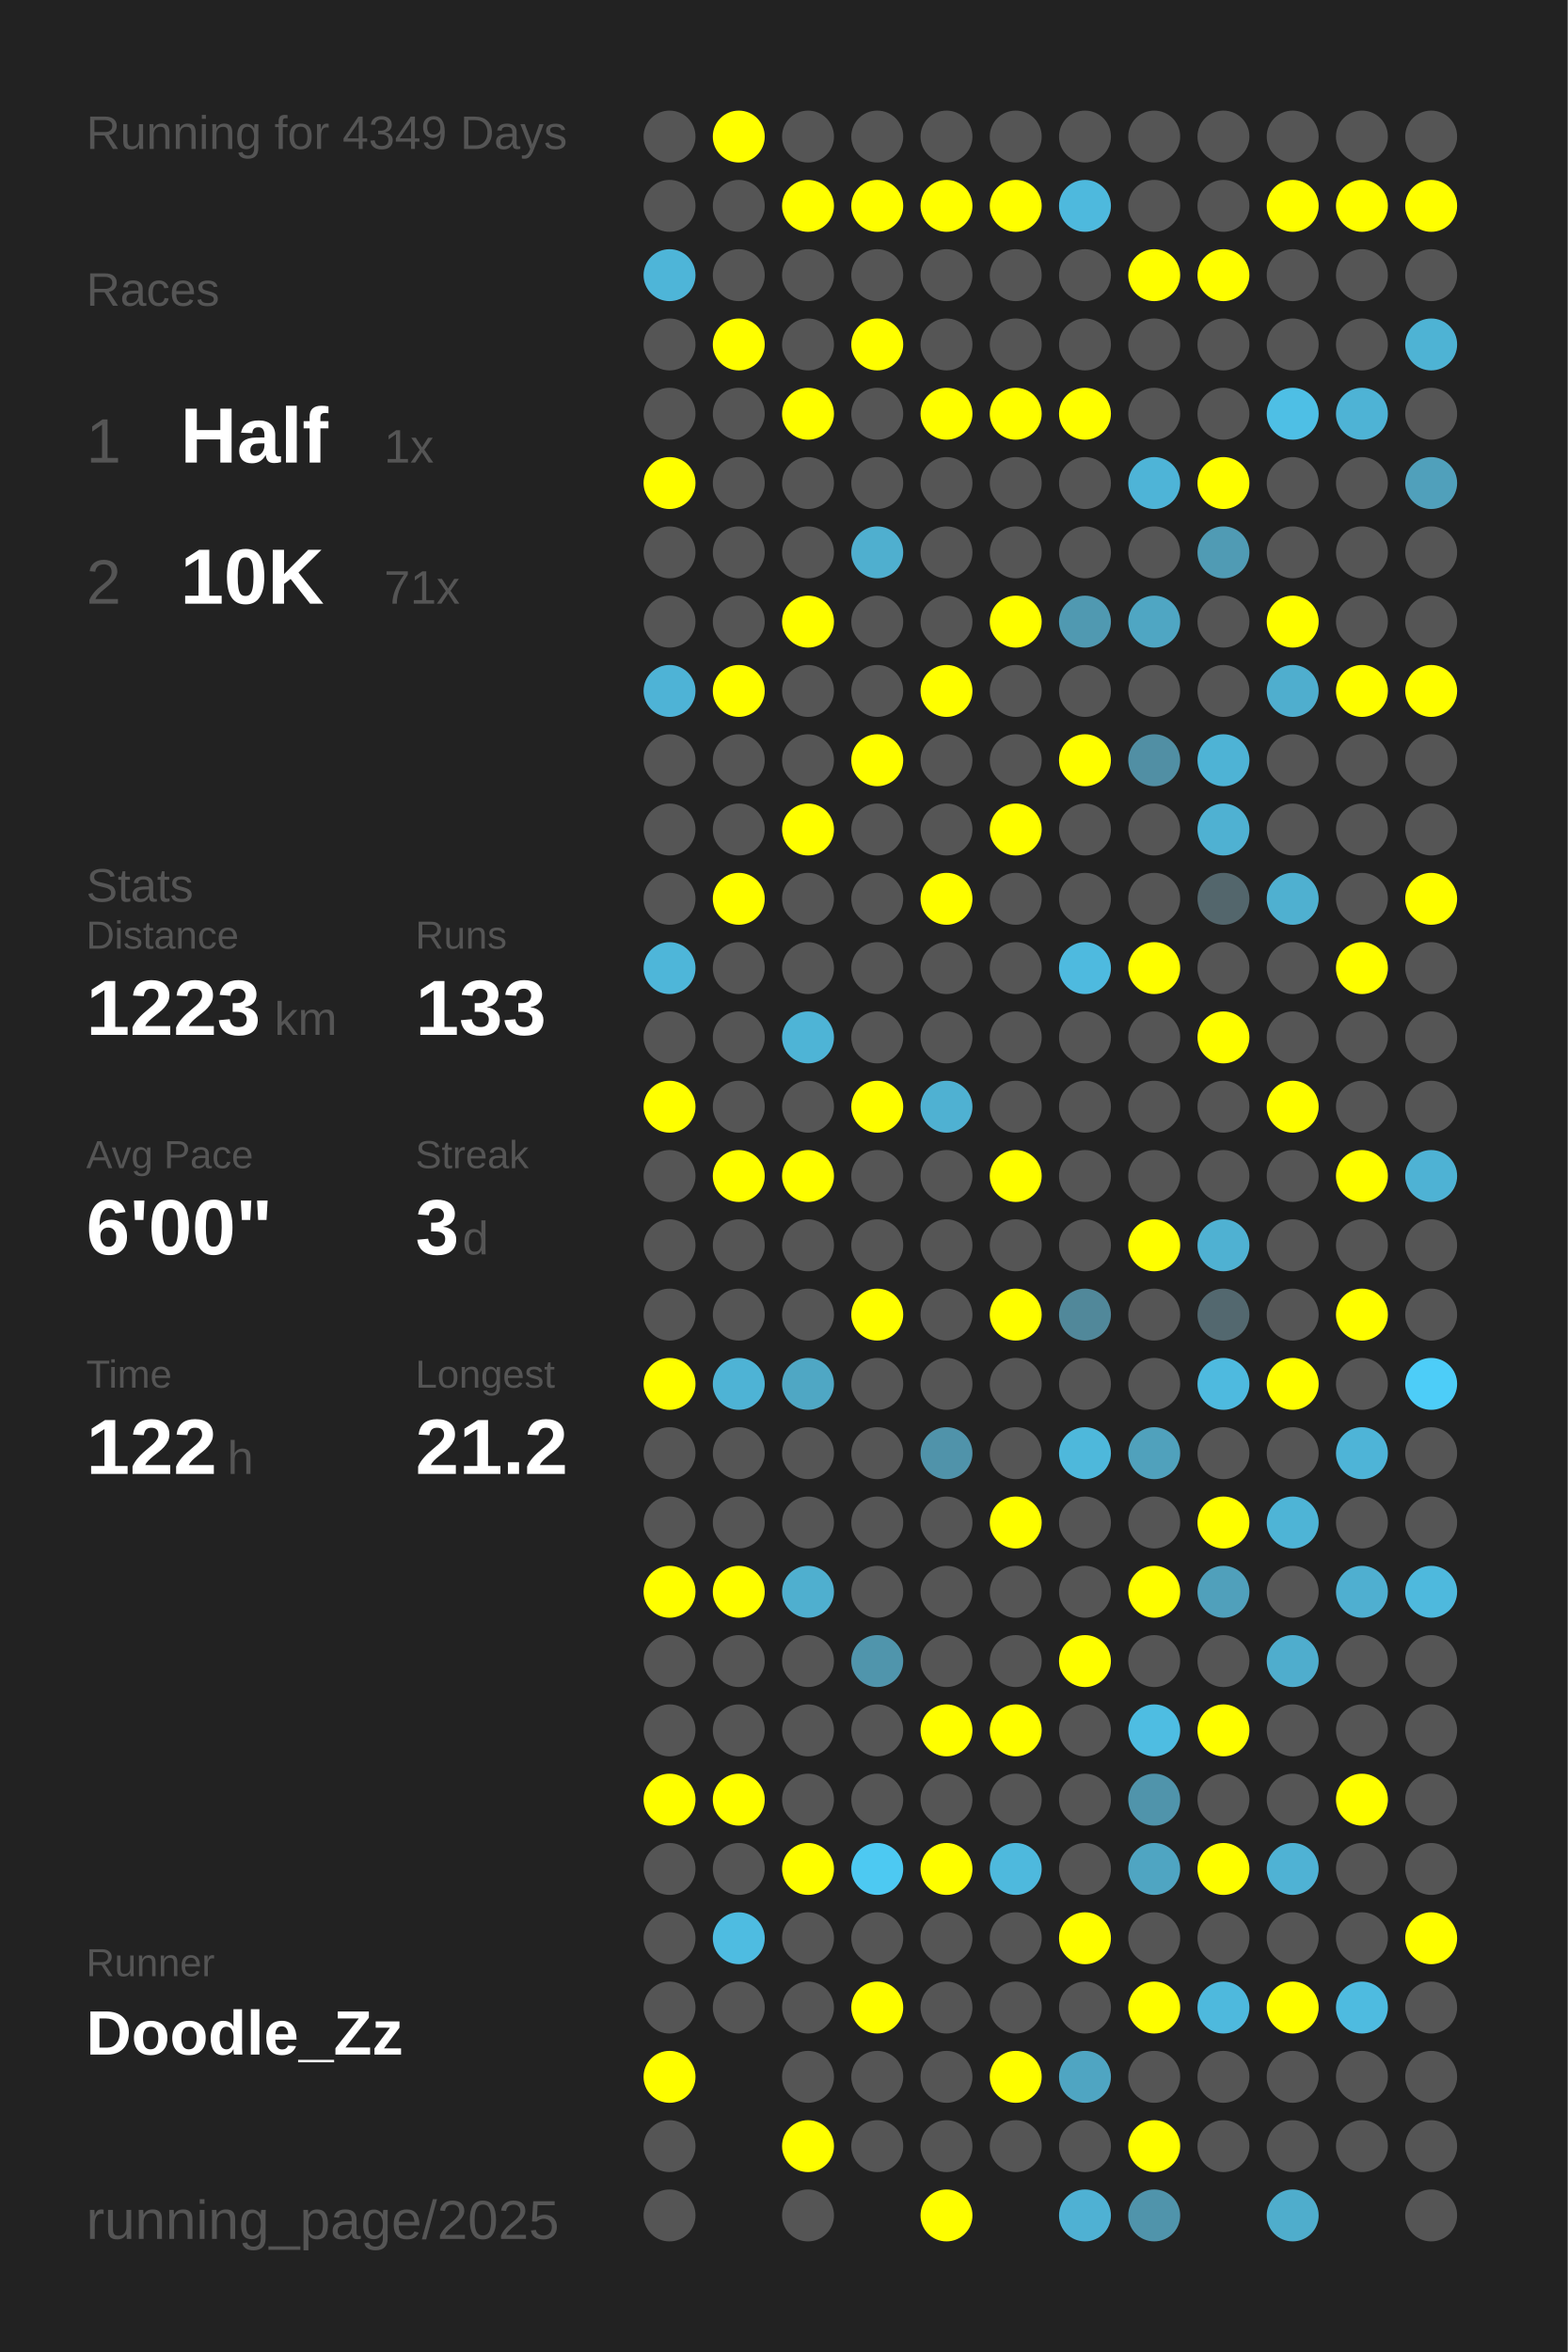
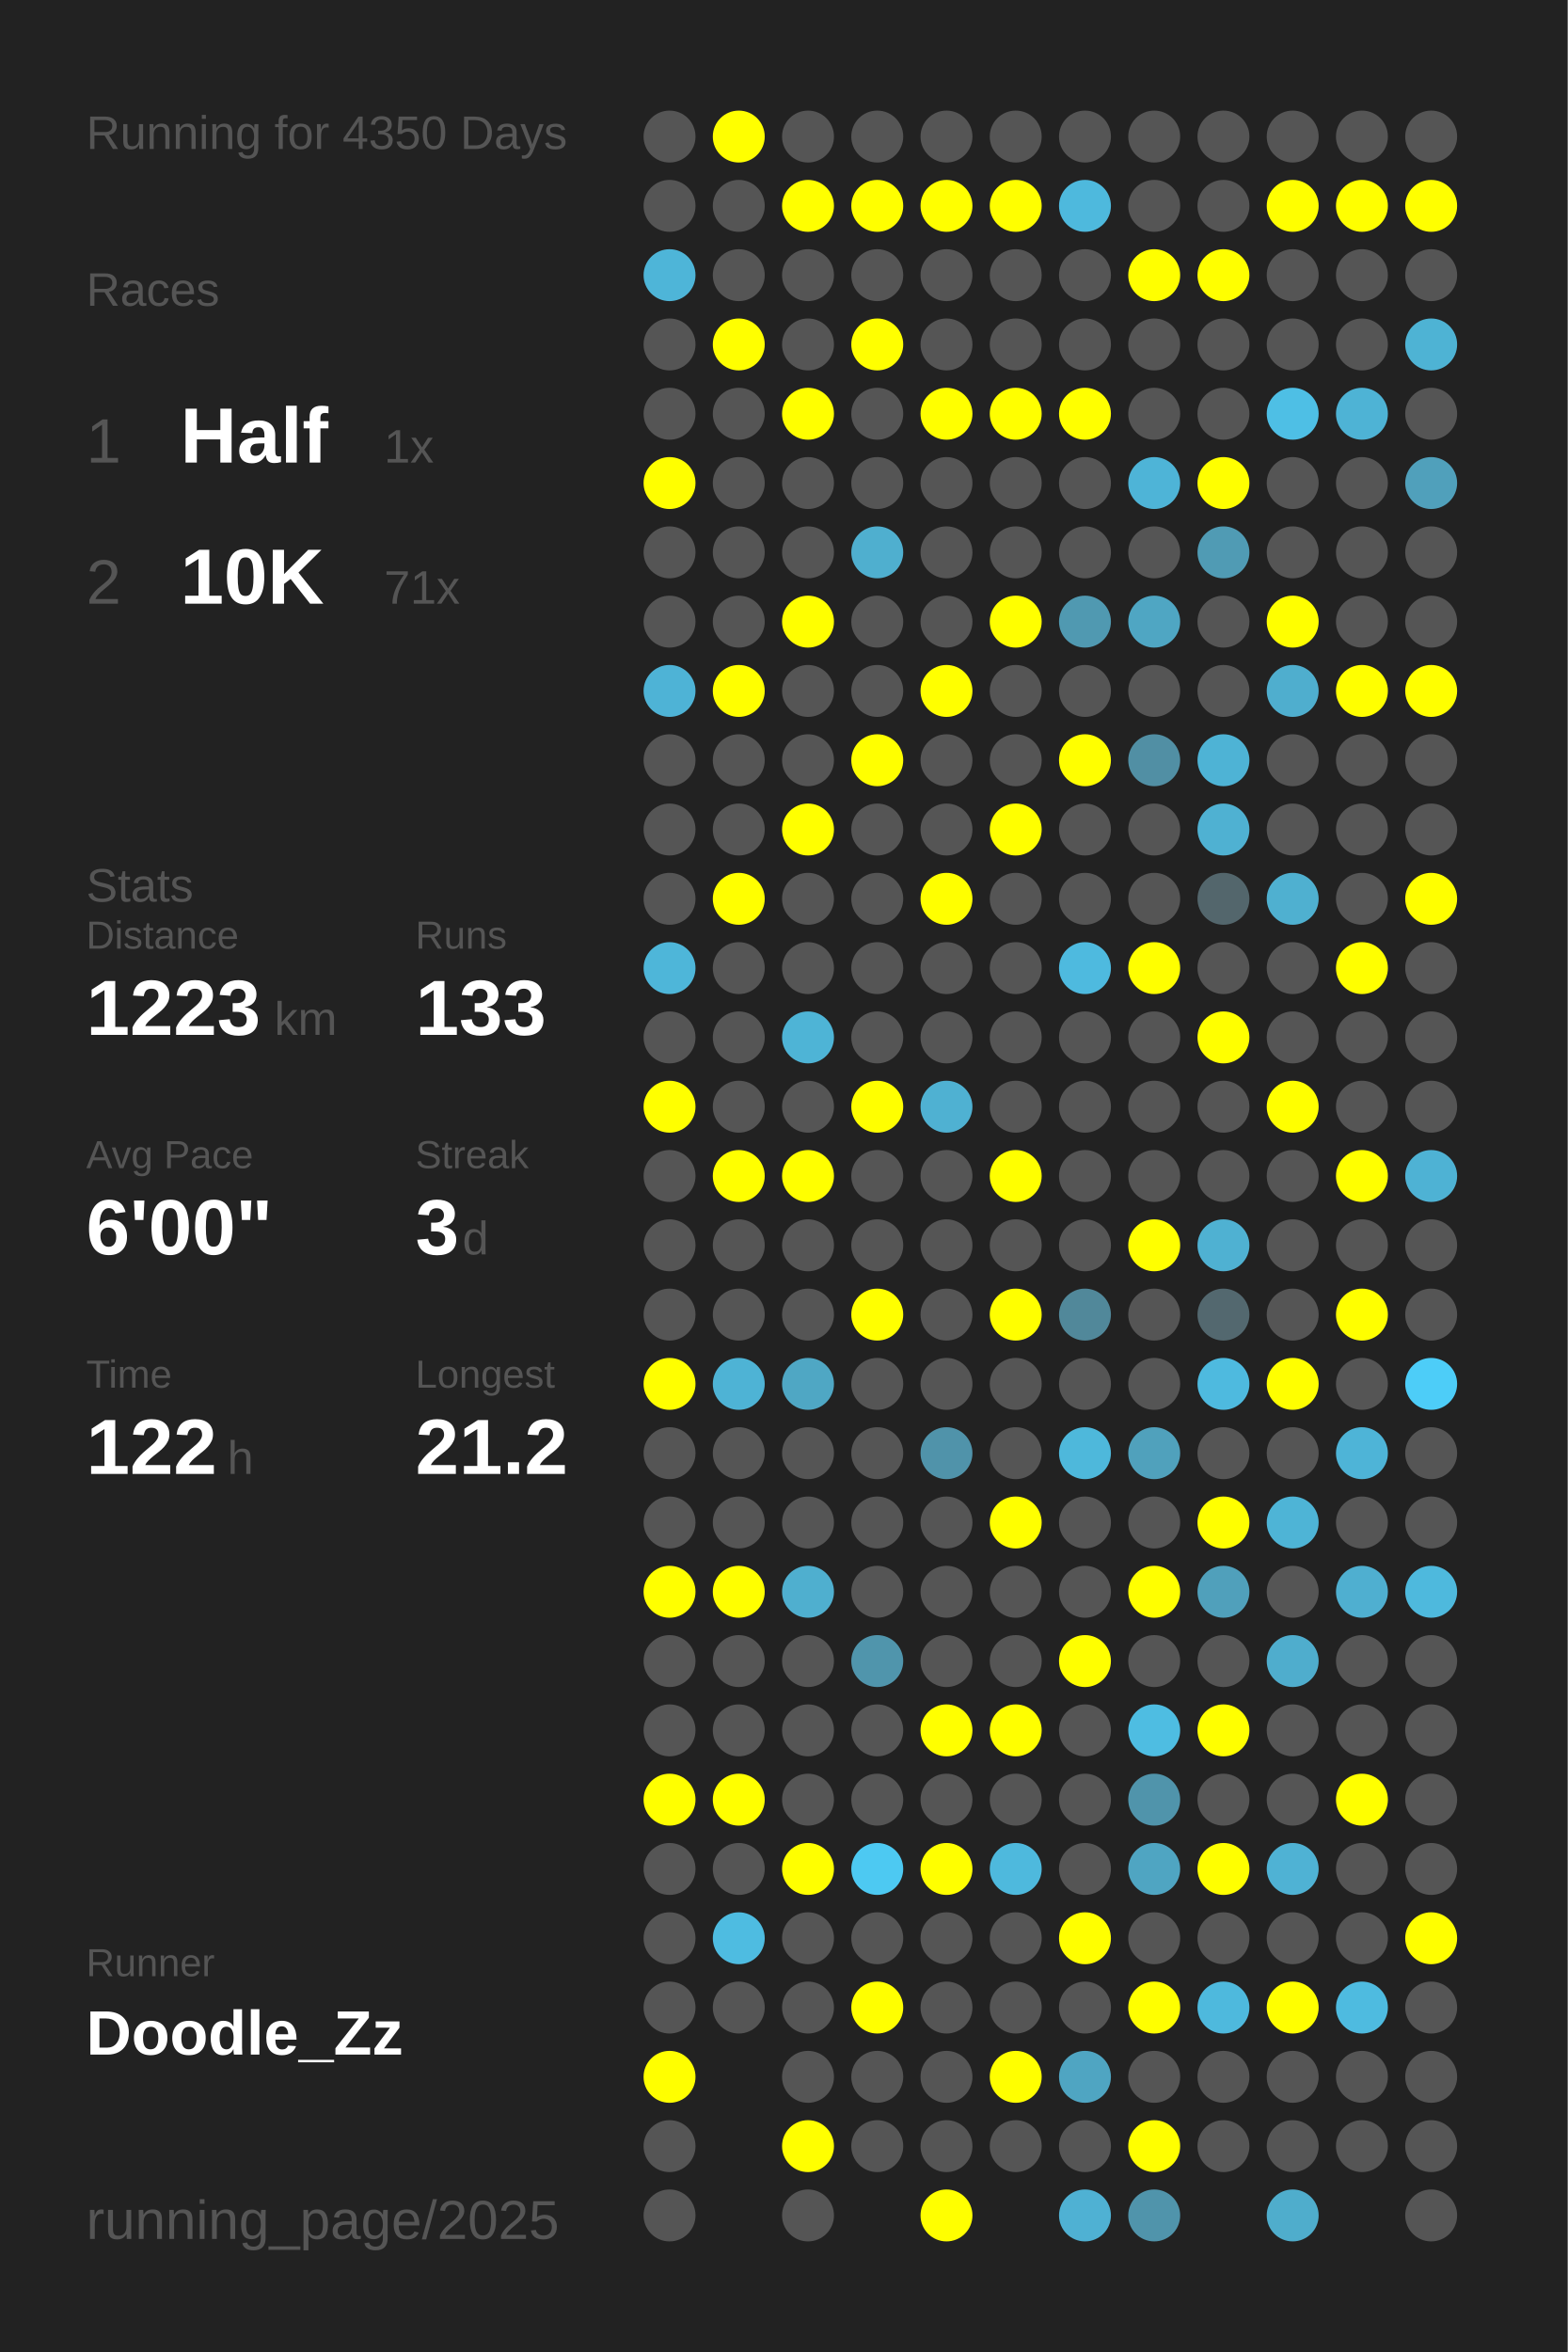
<svg xmlns="http://www.w3.org/2000/svg" baseProfile="full" height="300mm" version="1.1" viewBox="0,0,200,300" width="200mm">
  <defs />
  <rect fill="#222222" height="300" width="200" x="0" y="0" />
-   <text fill="#555555" style="font-size:6px; font-family:Arial;" x="11" y="19">Running for 4349 Days</text>
+   <text fill="#555555" style="font-size:6px; font-family:Arial;" x="11" y="19">Running for 4350 Days</text>
  <text fill="#555555" style="font-size:6px; font-family:Arial;" x="11" y="39">Races</text>
  <text fill="#555555" style="font-size:8px; font-family:Arial;" x="11" y="59">1</text>
  <text fill="#FFFFFF" style="font-size:10px; font-family:Arial; font-weight:bold;" x="23" y="59">Half</text>
  <text fill="#555555" style="font-size:6px; font-family:Arial;" x="49" y="59">1x</text>
  <text fill="#555555" style="font-size:8px; font-family:Arial;" x="11" y="77">2</text>
  <text fill="#FFFFFF" style="font-size:10px; font-family:Arial; font-weight:bold;" x="23" y="77">10K</text>
  <text fill="#555555" style="font-size:6px; font-family:Arial;" x="49" y="77">71x</text>
  <text fill="#555555" style="font-size:6px; font-family:Arial;" x="11" y="115">Stats</text>
  <text fill="#555555" style="font-size:5px; font-family:Arial;" x="11" y="121">Distance</text>
  <text fill="#FFFFFF" style="font-size:10px; font-family:Arial; font-weight:bold;" x="11" y="132">1223</text>
  <text fill="#555555" style="font-size:6px; font-family:Arial;" x="35" y="132">km</text>
  <text fill="#555555" style="font-size:5px; font-family:Arial;" x="53" y="121">Runs</text>
  <text fill="#FFFFFF" style="font-size:10px; font-family:Arial; font-weight:bold;" x="53" y="132">133</text>
  <text fill="#555555" style="font-size:5px; font-family:Arial;" x="11" y="149">Avg Pace</text>
  <text fill="#FFFFFF" style="font-size:10px; font-family:Arial; font-weight:bold;" x="11" y="160">6'00"</text>
  <text fill="#555555" style="font-size:5px; font-family:Arial;" x="53" y="149">Streak</text>
  <text fill="#FFFFFF" style="font-size:10px; font-family:Arial; font-weight:bold;" x="53" y="160">3</text>
  <text fill="#555555" style="font-size:6px; font-family:Arial;" x="59" y="160">d</text>
  <text fill="#555555" style="font-size:5px; font-family:Arial;" x="11" y="177">Time</text>
  <text fill="#FFFFFF" style="font-size:10px; font-family:Arial; font-weight:bold;" x="11" y="188">122</text>
  <text fill="#555555" style="font-size:6px; font-family:Arial;" x="29" y="188">h</text>
  <text fill="#555555" style="font-size:5px; font-family:Arial;" x="53" y="177">Longest</text>
  <text fill="#FFFFFF" style="font-size:10px; font-family:Arial; font-weight:bold;" x="53" y="188">21.2</text>
  <text fill="#555555" style="font-size:5px; font-family:Arial;" x="11" y="252.065">Runner</text>
  <text fill="#FFFFFF" style="font-size:8px; font-family:Arial; font-weight:bold;" x="11" y="262.065">Doodle_Zz</text>
  <text fill="#555555" style="font-size:7px; font-family:Arial;" x="11" y="285.581">running_page/2025</text>
  <circle cx="85.417" cy="17.419" fill="#555555" r="3.312" />
  <circle cx="85.417" cy="26.258" fill="#555555" r="3.312" />
  <circle cx="85.417" cy="35.097" fill="#4eb5d8" r="3.312" />
  <circle cx="85.417" cy="43.935" fill="#555555" r="3.312" />
  <circle cx="85.417" cy="52.774" fill="#555555" r="3.312" />
  <circle cx="85.417" cy="61.613" fill="#FFFF00" r="3.312" />
  <circle cx="85.417" cy="70.452" fill="#555555" r="3.312" />
  <circle cx="85.417" cy="79.29" fill="#555555" r="3.312" />
  <circle cx="85.417" cy="88.129" fill="#4eb3d6" r="3.312" />
  <circle cx="85.417" cy="96.968" fill="#555555" r="3.312" />
  <circle cx="85.417" cy="105.806" fill="#555555" r="3.312" />
  <circle cx="85.417" cy="114.645" fill="#555555" r="3.312" />
  <circle cx="85.417" cy="123.484" fill="#4eb6d9" r="3.312" />
  <circle cx="85.417" cy="132.323" fill="#555555" r="3.312" />
  <circle cx="85.417" cy="141.161" fill="#FFFF00" r="3.312" />
  <circle cx="85.417" cy="150" fill="#555555" r="3.312" />
  <circle cx="85.417" cy="158.839" fill="#555555" r="3.312" />
  <circle cx="85.417" cy="167.677" fill="#555555" r="3.312" />
  <circle cx="85.417" cy="176.516" fill="#FFFF00" r="3.312" />
  <circle cx="85.417" cy="185.355" fill="#555555" r="3.312" />
  <circle cx="85.417" cy="194.194" fill="#555555" r="3.312" />
  <circle cx="85.417" cy="203.032" fill="#FFFF00" r="3.312" />
  <circle cx="85.417" cy="211.871" fill="#555555" r="3.312" />
  <circle cx="85.417" cy="220.71" fill="#555555" r="3.312" />
  <circle cx="85.417" cy="229.548" fill="#FFFF00" r="3.312" />
  <circle cx="85.417" cy="238.387" fill="#555555" r="3.312" />
  <circle cx="85.417" cy="247.226" fill="#555555" r="3.312" />
  <circle cx="85.417" cy="256.065" fill="#555555" r="3.312" />
  <circle cx="85.417" cy="264.903" fill="#FFFF00" r="3.312" />
  <circle cx="85.417" cy="273.742" fill="#555555" r="3.312" />
  <circle cx="85.417" cy="282.581" fill="#555555" r="3.312" />
  <circle cx="94.25" cy="17.419" fill="#FFFF00" r="3.312" />
  <circle cx="94.25" cy="26.258" fill="#555555" r="3.312" />
  <circle cx="94.25" cy="35.097" fill="#555555" r="3.312" />
  <circle cx="94.25" cy="43.935" fill="#FFFF00" r="3.312" />
  <circle cx="94.25" cy="52.774" fill="#555555" r="3.312" />
  <circle cx="94.25" cy="61.613" fill="#555555" r="3.312" />
  <circle cx="94.25" cy="70.452" fill="#555555" r="3.312" />
  <circle cx="94.25" cy="79.29" fill="#555555" r="3.312" />
  <circle cx="94.25" cy="88.129" fill="#FFFF00" r="3.312" />
  <circle cx="94.25" cy="96.968" fill="#555555" r="3.312" />
  <circle cx="94.25" cy="105.806" fill="#555555" r="3.312" />
  <circle cx="94.25" cy="114.645" fill="#FFFF00" r="3.312" />
  <circle cx="94.25" cy="123.484" fill="#555555" r="3.312" />
  <circle cx="94.25" cy="132.323" fill="#555555" r="3.312" />
  <circle cx="94.25" cy="141.161" fill="#555555" r="3.312" />
  <circle cx="94.25" cy="150" fill="#FFFF00" r="3.312" />
  <circle cx="94.25" cy="158.839" fill="#555555" r="3.312" />
  <circle cx="94.25" cy="167.677" fill="#555555" r="3.312" />
  <circle cx="94.25" cy="176.516" fill="#4eb3d5" r="3.312" />
  <circle cx="94.25" cy="185.355" fill="#555555" r="3.312" />
  <circle cx="94.25" cy="194.194" fill="#555555" r="3.312" />
  <circle cx="94.25" cy="203.032" fill="#FFFF00" r="3.312" />
  <circle cx="94.25" cy="211.871" fill="#555555" r="3.312" />
  <circle cx="94.25" cy="220.71" fill="#555555" r="3.312" />
  <circle cx="94.25" cy="229.548" fill="#FFFF00" r="3.312" />
  <circle cx="94.25" cy="238.387" fill="#555555" r="3.312" />
  <circle cx="94.25" cy="247.226" fill="#4ebce1" r="3.312" />
  <circle cx="94.25" cy="256.065" fill="#555555" r="3.312" />
  <circle cx="103.083" cy="17.419" fill="#555555" r="3.312" />
  <circle cx="103.083" cy="26.258" fill="#FFFF00" r="3.312" />
  <circle cx="103.083" cy="35.097" fill="#555555" r="3.312" />
  <circle cx="103.083" cy="43.935" fill="#555555" r="3.312" />
  <circle cx="103.083" cy="52.774" fill="#FFFF00" r="3.312" />
  <circle cx="103.083" cy="61.613" fill="#555555" r="3.312" />
  <circle cx="103.083" cy="70.452" fill="#555555" r="3.312" />
  <circle cx="103.083" cy="79.29" fill="#FFFF00" r="3.312" />
  <circle cx="103.083" cy="88.129" fill="#555555" r="3.312" />
  <circle cx="103.083" cy="96.968" fill="#555555" r="3.312" />
  <circle cx="103.083" cy="105.806" fill="#FFFF00" r="3.312" />
  <circle cx="103.083" cy="114.645" fill="#555555" r="3.312" />
  <circle cx="103.083" cy="123.484" fill="#555555" r="3.312" />
  <circle cx="103.083" cy="132.323" fill="#4eb4d6" r="3.312" />
  <circle cx="103.083" cy="141.161" fill="#555555" r="3.312" />
  <circle cx="103.083" cy="150" fill="#FFFF00" r="3.312" />
  <circle cx="103.083" cy="158.839" fill="#555555" r="3.312" />
  <circle cx="103.083" cy="167.677" fill="#555555" r="3.312" />
  <circle cx="103.083" cy="176.516" fill="#4fa7c4" r="3.312" />
  <circle cx="103.083" cy="185.355" fill="#555555" r="3.312" />
  <circle cx="103.083" cy="194.194" fill="#555555" r="3.312" />
  <circle cx="103.083" cy="203.032" fill="#4fafcf" r="3.312" />
  <circle cx="103.083" cy="211.871" fill="#555555" r="3.312" />
  <circle cx="103.083" cy="220.71" fill="#555555" r="3.312" />
  <circle cx="103.083" cy="229.548" fill="#555555" r="3.312" />
  <circle cx="103.083" cy="238.387" fill="#FFFF00" r="3.312" />
  <circle cx="103.083" cy="247.226" fill="#555555" r="3.312" />
  <circle cx="103.083" cy="256.065" fill="#555555" r="3.312" />
  <circle cx="103.083" cy="264.903" fill="#555555" r="3.312" />
  <circle cx="103.083" cy="273.742" fill="#FFFF00" r="3.312" />
  <circle cx="103.083" cy="282.581" fill="#555555" r="3.312" />
  <circle cx="111.917" cy="17.419" fill="#555555" r="3.312" />
  <circle cx="111.917" cy="26.258" fill="#FFFF00" r="3.312" />
  <circle cx="111.917" cy="35.097" fill="#555555" r="3.312" />
  <circle cx="111.917" cy="43.935" fill="#FFFF00" r="3.312" />
  <circle cx="111.917" cy="52.774" fill="#555555" r="3.312" />
  <circle cx="111.917" cy="61.613" fill="#555555" r="3.312" />
  <circle cx="111.917" cy="70.452" fill="#4fafcf" r="3.312" />
  <circle cx="111.917" cy="79.29" fill="#555555" r="3.312" />
  <circle cx="111.917" cy="88.129" fill="#555555" r="3.312" />
  <circle cx="111.917" cy="96.968" fill="#FFFF00" r="3.312" />
  <circle cx="111.917" cy="105.806" fill="#555555" r="3.312" />
  <circle cx="111.917" cy="114.645" fill="#555555" r="3.312" />
  <circle cx="111.917" cy="123.484" fill="#555555" r="3.312" />
  <circle cx="111.917" cy="132.323" fill="#555555" r="3.312" />
  <circle cx="111.917" cy="141.161" fill="#FFFF00" r="3.312" />
  <circle cx="111.917" cy="150" fill="#555555" r="3.312" />
  <circle cx="111.917" cy="158.839" fill="#555555" r="3.312" />
  <circle cx="111.917" cy="167.677" fill="#FFFF00" r="3.312" />
  <circle cx="111.917" cy="176.516" fill="#555555" r="3.312" />
  <circle cx="111.917" cy="185.355" fill="#555555" r="3.312" />
  <circle cx="111.917" cy="194.194" fill="#555555" r="3.312" />
  <circle cx="111.917" cy="203.032" fill="#555555" r="3.312" />
  <circle cx="111.917" cy="211.871" fill="#5095ac" r="3.312" />
  <circle cx="111.917" cy="220.71" fill="#555555" r="3.312" />
  <circle cx="111.917" cy="229.548" fill="#555555" r="3.312" />
  <circle cx="111.917" cy="238.387" fill="#4dc9f2" r="3.312" />
  <circle cx="111.917" cy="247.226" fill="#555555" r="3.312" />
  <circle cx="111.917" cy="256.065" fill="#FFFF00" r="3.312" />
  <circle cx="111.917" cy="264.903" fill="#555555" r="3.312" />
  <circle cx="111.917" cy="273.742" fill="#555555" r="3.312" />
  <circle cx="120.75" cy="17.419" fill="#555555" r="3.312" />
  <circle cx="120.75" cy="26.258" fill="#FFFF00" r="3.312" />
  <circle cx="120.75" cy="35.097" fill="#555555" r="3.312" />
  <circle cx="120.75" cy="43.935" fill="#555555" r="3.312" />
  <circle cx="120.75" cy="52.774" fill="#FFFF00" r="3.312" />
  <circle cx="120.75" cy="61.613" fill="#555555" r="3.312" />
  <circle cx="120.75" cy="70.452" fill="#555555" r="3.312" />
  <circle cx="120.75" cy="79.29" fill="#555555" r="3.312" />
  <circle cx="120.75" cy="88.129" fill="#FFFF00" r="3.312" />
  <circle cx="120.75" cy="96.968" fill="#555555" r="3.312" />
  <circle cx="120.75" cy="105.806" fill="#555555" r="3.312" />
  <circle cx="120.75" cy="114.645" fill="#FFFF00" r="3.312" />
  <circle cx="120.75" cy="123.484" fill="#555555" r="3.312" />
  <circle cx="120.75" cy="132.323" fill="#555555" r="3.312" />
  <circle cx="120.75" cy="141.161" fill="#4fb1d2" r="3.312" />
  <circle cx="120.75" cy="150" fill="#555555" r="3.312" />
  <circle cx="120.75" cy="158.839" fill="#555555" r="3.312" />
  <circle cx="120.75" cy="167.677" fill="#555555" r="3.312" />
  <circle cx="120.75" cy="176.516" fill="#555555" r="3.312" />
  <circle cx="120.75" cy="185.355" fill="#5093aa" r="3.312" />
  <circle cx="120.75" cy="194.194" fill="#555555" r="3.312" />
  <circle cx="120.75" cy="203.032" fill="#555555" r="3.312" />
  <circle cx="120.75" cy="211.871" fill="#555555" r="3.312" />
  <circle cx="120.75" cy="220.71" fill="#FFFF00" r="3.312" />
  <circle cx="120.75" cy="229.548" fill="#555555" r="3.312" />
  <circle cx="120.75" cy="238.387" fill="#FFFF00" r="3.312" />
  <circle cx="120.75" cy="247.226" fill="#555555" r="3.312" />
  <circle cx="120.75" cy="256.065" fill="#555555" r="3.312" />
  <circle cx="120.75" cy="264.903" fill="#555555" r="3.312" />
  <circle cx="120.75" cy="273.742" fill="#555555" r="3.312" />
  <circle cx="120.75" cy="282.581" fill="#FFFF00" r="3.312" />
  <circle cx="129.583" cy="17.419" fill="#555555" r="3.312" />
  <circle cx="129.583" cy="26.258" fill="#FFFF00" r="3.312" />
  <circle cx="129.583" cy="35.097" fill="#555555" r="3.312" />
  <circle cx="129.583" cy="43.935" fill="#555555" r="3.312" />
  <circle cx="129.583" cy="52.774" fill="#FFFF00" r="3.312" />
  <circle cx="129.583" cy="61.613" fill="#555555" r="3.312" />
  <circle cx="129.583" cy="70.452" fill="#555555" r="3.312" />
  <circle cx="129.583" cy="79.29" fill="#FFFF00" r="3.312" />
  <circle cx="129.583" cy="88.129" fill="#555555" r="3.312" />
  <circle cx="129.583" cy="96.968" fill="#555555" r="3.312" />
  <circle cx="129.583" cy="105.806" fill="#FFFF00" r="3.312" />
  <circle cx="129.583" cy="114.645" fill="#555555" r="3.312" />
  <circle cx="129.583" cy="123.484" fill="#555555" r="3.312" />
  <circle cx="129.583" cy="132.323" fill="#555555" r="3.312" />
  <circle cx="129.583" cy="141.161" fill="#555555" r="3.312" />
  <circle cx="129.583" cy="150" fill="#FFFF00" r="3.312" />
  <circle cx="129.583" cy="158.839" fill="#555555" r="3.312" />
  <circle cx="129.583" cy="167.677" fill="#FFFF00" r="3.312" />
  <circle cx="129.583" cy="176.516" fill="#555555" r="3.312" />
  <circle cx="129.583" cy="185.355" fill="#555555" r="3.312" />
  <circle cx="129.583" cy="194.194" fill="#FFFF00" r="3.312" />
  <circle cx="129.583" cy="203.032" fill="#555555" r="3.312" />
  <circle cx="129.583" cy="211.871" fill="#555555" r="3.312" />
  <circle cx="129.583" cy="220.71" fill="#FFFF00" r="3.312" />
  <circle cx="129.583" cy="229.548" fill="#555555" r="3.312" />
  <circle cx="129.583" cy="238.387" fill="#4eb9dd" r="3.312" />
  <circle cx="129.583" cy="247.226" fill="#555555" r="3.312" />
  <circle cx="129.583" cy="256.065" fill="#555555" r="3.312" />
  <circle cx="129.583" cy="264.903" fill="#FFFF00" r="3.312" />
  <circle cx="129.583" cy="273.742" fill="#555555" r="3.312" />
  <circle cx="138.417" cy="17.419" fill="#555555" r="3.312" />
  <circle cx="138.417" cy="26.258" fill="#4eb9dd" r="3.312" />
  <circle cx="138.417" cy="35.097" fill="#555555" r="3.312" />
  <circle cx="138.417" cy="43.935" fill="#555555" r="3.312" />
  <circle cx="138.417" cy="52.774" fill="#FFFF00" r="3.312" />
  <circle cx="138.417" cy="61.613" fill="#555555" r="3.312" />
  <circle cx="138.417" cy="70.452" fill="#555555" r="3.312" />
  <circle cx="138.417" cy="79.29" fill="#5099b1" r="3.312" />
  <circle cx="138.417" cy="88.129" fill="#555555" r="3.312" />
  <circle cx="138.417" cy="96.968" fill="#FFFF00" r="3.312" />
  <circle cx="138.417" cy="105.806" fill="#555555" r="3.312" />
  <circle cx="138.417" cy="114.645" fill="#555555" r="3.312" />
  <circle cx="138.417" cy="123.484" fill="#4ebadf" r="3.312" />
  <circle cx="138.417" cy="132.323" fill="#555555" r="3.312" />
  <circle cx="138.417" cy="141.161" fill="#555555" r="3.312" />
  <circle cx="138.417" cy="150" fill="#555555" r="3.312" />
  <circle cx="138.417" cy="158.839" fill="#555555" r="3.312" />
  <circle cx="138.417" cy="167.677" fill="#51889a" r="3.312" />
  <circle cx="138.417" cy="176.516" fill="#555555" r="3.312" />
  <circle cx="138.417" cy="185.355" fill="#4eb8db" r="3.312" />
  <circle cx="138.417" cy="194.194" fill="#555555" r="3.312" />
  <circle cx="138.417" cy="203.032" fill="#555555" r="3.312" />
  <circle cx="138.417" cy="211.871" fill="#FFFF00" r="3.312" />
  <circle cx="138.417" cy="220.71" fill="#555555" r="3.312" />
  <circle cx="138.417" cy="229.548" fill="#555555" r="3.312" />
  <circle cx="138.417" cy="238.387" fill="#555555" r="3.312" />
  <circle cx="138.417" cy="247.226" fill="#FFFF00" r="3.312" />
  <circle cx="138.417" cy="256.065" fill="#555555" r="3.312" />
  <circle cx="138.417" cy="264.903" fill="#4fa5c2" r="3.312" />
  <circle cx="138.417" cy="273.742" fill="#555555" r="3.312" />
  <circle cx="138.417" cy="282.581" fill="#4fb1d3" r="3.312" />
  <circle cx="147.25" cy="17.419" fill="#555555" r="3.312" />
  <circle cx="147.25" cy="26.258" fill="#555555" r="3.312" />
  <circle cx="147.25" cy="35.097" fill="#FFFF00" r="3.312" />
  <circle cx="147.25" cy="43.935" fill="#555555" r="3.312" />
  <circle cx="147.25" cy="52.774" fill="#555555" r="3.312" />
  <circle cx="147.25" cy="61.613" fill="#4eb4d7" r="3.312" />
  <circle cx="147.25" cy="70.452" fill="#555555" r="3.312" />
  <circle cx="147.25" cy="79.29" fill="#4fa6c3" r="3.312" />
  <circle cx="147.25" cy="88.129" fill="#555555" r="3.312" />
  <circle cx="147.25" cy="96.968" fill="#518fa4" r="3.312" />
  <circle cx="147.25" cy="105.806" fill="#555555" r="3.312" />
  <circle cx="147.25" cy="114.645" fill="#555555" r="3.312" />
  <circle cx="147.25" cy="123.484" fill="#FFFF00" r="3.312" />
  <circle cx="147.25" cy="132.323" fill="#555555" r="3.312" />
  <circle cx="147.25" cy="141.161" fill="#555555" r="3.312" />
  <circle cx="147.25" cy="150" fill="#555555" r="3.312" />
  <circle cx="147.25" cy="158.839" fill="#FFFF00" r="3.312" />
  <circle cx="147.25" cy="167.677" fill="#555555" r="3.312" />
  <circle cx="147.25" cy="176.516" fill="#555555" r="3.312" />
  <circle cx="147.25" cy="185.355" fill="#50a1bc" r="3.312" />
  <circle cx="147.25" cy="194.194" fill="#555555" r="3.312" />
  <circle cx="147.25" cy="203.032" fill="#FFFF00" r="3.312" />
  <circle cx="147.25" cy="211.871" fill="#555555" r="3.312" />
  <circle cx="147.25" cy="220.71" fill="#4ebde2" r="3.312" />
  <circle cx="147.25" cy="229.548" fill="#5094ab" r="3.312" />
  <circle cx="147.25" cy="238.387" fill="#4fa5c2" r="3.312" />
  <circle cx="147.25" cy="247.226" fill="#555555" r="3.312" />
  <circle cx="147.25" cy="256.065" fill="#FFFF00" r="3.312" />
  <circle cx="147.25" cy="264.903" fill="#555555" r="3.312" />
  <circle cx="147.25" cy="273.742" fill="#FFFF00" r="3.312" />
  <circle cx="147.25" cy="282.581" fill="#5094ab" r="3.312" />
  <circle cx="156.083" cy="17.419" fill="#555555" r="3.312" />
  <circle cx="156.083" cy="26.258" fill="#555555" r="3.312" />
  <circle cx="156.083" cy="35.097" fill="#FFFF00" r="3.312" />
  <circle cx="156.083" cy="43.935" fill="#555555" r="3.312" />
  <circle cx="156.083" cy="52.774" fill="#555555" r="3.312" />
  <circle cx="156.083" cy="61.613" fill="#FFFF00" r="3.312" />
  <circle cx="156.083" cy="70.452" fill="#509bb4" r="3.312" />
  <circle cx="156.083" cy="79.29" fill="#555555" r="3.312" />
  <circle cx="156.083" cy="88.129" fill="#555555" r="3.312" />
  <circle cx="156.083" cy="96.968" fill="#4eb3d5" r="3.312" />
  <circle cx="156.083" cy="105.806" fill="#4fb1d2" r="3.312" />
  <circle cx="156.083" cy="114.645" fill="#53666c" r="3.312" />
  <circle cx="156.083" cy="123.484" fill="#555555" r="3.312" />
  <circle cx="156.083" cy="132.323" fill="#FFFF00" r="3.312" />
  <circle cx="156.083" cy="141.161" fill="#555555" r="3.312" />
  <circle cx="156.083" cy="150" fill="#555555" r="3.312" />
  <circle cx="156.083" cy="158.839" fill="#4fb1d2" r="3.312" />
  <circle cx="156.083" cy="167.677" fill="#53686f" r="3.312" />
  <circle cx="156.083" cy="176.516" fill="#4ebadf" r="3.312" />
  <circle cx="156.083" cy="185.355" fill="#555555" r="3.312" />
  <circle cx="156.083" cy="194.194" fill="#FFFF00" r="3.312" />
  <circle cx="156.083" cy="203.032" fill="#50a0bb" r="3.312" />
  <circle cx="156.083" cy="211.871" fill="#555555" r="3.312" />
  <circle cx="156.083" cy="220.71" fill="#FFFF00" r="3.312" />
  <circle cx="156.083" cy="229.548" fill="#555555" r="3.312" />
  <circle cx="156.083" cy="238.387" fill="#FFFF00" r="3.312" />
  <circle cx="156.083" cy="247.226" fill="#555555" r="3.312" />
  <circle cx="156.083" cy="256.065" fill="#4eb9dd" r="3.312" />
  <circle cx="156.083" cy="264.903" fill="#555555" r="3.312" />
  <circle cx="156.083" cy="273.742" fill="#555555" r="3.312" />
  <circle cx="164.917" cy="17.419" fill="#555555" r="3.312" />
  <circle cx="164.917" cy="26.258" fill="#FFFF00" r="3.312" />
  <circle cx="164.917" cy="35.097" fill="#555555" r="3.312" />
  <circle cx="164.917" cy="43.935" fill="#555555" r="3.312" />
  <circle cx="164.917" cy="52.774" fill="#4ebfe5" r="3.312" />
  <circle cx="164.917" cy="61.613" fill="#555555" r="3.312" />
  <circle cx="164.917" cy="70.452" fill="#555555" r="3.312" />
  <circle cx="164.917" cy="79.29" fill="#FFFF00" r="3.312" />
  <circle cx="164.917" cy="88.129" fill="#4faece" r="3.312" />
  <circle cx="164.917" cy="96.968" fill="#555555" r="3.312" />
  <circle cx="164.917" cy="105.806" fill="#555555" r="3.312" />
  <circle cx="164.917" cy="114.645" fill="#4fb0d0" r="3.312" />
  <circle cx="164.917" cy="123.484" fill="#555555" r="3.312" />
  <circle cx="164.917" cy="132.323" fill="#555555" r="3.312" />
  <circle cx="164.917" cy="141.161" fill="#FFFF00" r="3.312" />
  <circle cx="164.917" cy="150" fill="#555555" r="3.312" />
  <circle cx="164.917" cy="158.839" fill="#555555" r="3.312" />
  <circle cx="164.917" cy="167.677" fill="#555555" r="3.312" />
  <circle cx="164.917" cy="176.516" fill="#FFFF00" r="3.312" />
  <circle cx="164.917" cy="185.355" fill="#555555" r="3.312" />
  <circle cx="164.917" cy="194.194" fill="#4eb4d6" r="3.312" />
  <circle cx="164.917" cy="203.032" fill="#555555" r="3.312" />
  <circle cx="164.917" cy="211.871" fill="#4fadcd" r="3.312" />
  <circle cx="164.917" cy="220.71" fill="#555555" r="3.312" />
  <circle cx="164.917" cy="229.548" fill="#555555" r="3.312" />
  <circle cx="164.917" cy="238.387" fill="#4fb2d4" r="3.312" />
  <circle cx="164.917" cy="247.226" fill="#555555" r="3.312" />
  <circle cx="164.917" cy="256.065" fill="#FFFF00" r="3.312" />
  <circle cx="164.917" cy="264.903" fill="#555555" r="3.312" />
  <circle cx="164.917" cy="273.742" fill="#555555" r="3.312" />
  <circle cx="164.917" cy="282.581" fill="#4fadcc" r="3.312" />
  <circle cx="173.75" cy="17.419" fill="#555555" r="3.312" />
  <circle cx="173.75" cy="26.258" fill="#FFFF00" r="3.312" />
  <circle cx="173.75" cy="35.097" fill="#555555" r="3.312" />
  <circle cx="173.75" cy="43.935" fill="#555555" r="3.312" />
  <circle cx="173.75" cy="52.774" fill="#4eb3d5" r="3.312" />
  <circle cx="173.75" cy="61.613" fill="#555555" r="3.312" />
  <circle cx="173.75" cy="70.452" fill="#555555" r="3.312" />
  <circle cx="173.75" cy="79.29" fill="#555555" r="3.312" />
  <circle cx="173.75" cy="88.129" fill="#FFFF00" r="3.312" />
  <circle cx="173.75" cy="96.968" fill="#555555" r="3.312" />
  <circle cx="173.75" cy="105.806" fill="#555555" r="3.312" />
  <circle cx="173.75" cy="114.645" fill="#555555" r="3.312" />
  <circle cx="173.75" cy="123.484" fill="#FFFF00" r="3.312" />
  <circle cx="173.75" cy="132.323" fill="#555555" r="3.312" />
  <circle cx="173.75" cy="141.161" fill="#555555" r="3.312" />
  <circle cx="173.75" cy="150" fill="#FFFF00" r="3.312" />
  <circle cx="173.75" cy="158.839" fill="#555555" r="3.312" />
  <circle cx="173.75" cy="167.677" fill="#FFFF00" r="3.312" />
  <circle cx="173.75" cy="176.516" fill="#555555" r="3.312" />
  <circle cx="173.75" cy="185.355" fill="#4eb4d7" r="3.312" />
  <circle cx="173.75" cy="194.194" fill="#555555" r="3.312" />
  <circle cx="173.75" cy="203.032" fill="#4fafd0" r="3.312" />
  <circle cx="173.75" cy="211.871" fill="#555555" r="3.312" />
  <circle cx="173.75" cy="220.71" fill="#555555" r="3.312" />
  <circle cx="173.75" cy="229.548" fill="#FFFF00" r="3.312" />
  <circle cx="173.75" cy="238.387" fill="#555555" r="3.312" />
  <circle cx="173.75" cy="247.226" fill="#555555" r="3.312" />
  <circle cx="173.75" cy="256.065" fill="#4ebbe0" r="3.312" />
  <circle cx="173.75" cy="264.903" fill="#555555" r="3.312" />
  <circle cx="173.75" cy="273.742" fill="#555555" r="3.312" />
  <circle cx="182.583" cy="17.419" fill="#555555" r="3.312" />
  <circle cx="182.583" cy="26.258" fill="#FFFF00" r="3.312" />
  <circle cx="182.583" cy="35.097" fill="#555555" r="3.312" />
  <circle cx="182.583" cy="43.935" fill="#4eb3d4" r="3.312" />
  <circle cx="182.583" cy="52.774" fill="#555555" r="3.312" />
  <circle cx="182.583" cy="61.613" fill="#50a0bb" r="3.312" />
  <circle cx="182.583" cy="70.452" fill="#555555" r="3.312" />
  <circle cx="182.583" cy="79.29" fill="#555555" r="3.312" />
  <circle cx="182.583" cy="88.129" fill="#FFFF00" r="3.312" />
  <circle cx="182.583" cy="96.968" fill="#555555" r="3.312" />
  <circle cx="182.583" cy="105.806" fill="#555555" r="3.312" />
  <circle cx="182.583" cy="114.645" fill="#FFFF00" r="3.312" />
  <circle cx="182.583" cy="123.484" fill="#555555" r="3.312" />
  <circle cx="182.583" cy="132.323" fill="#555555" r="3.312" />
  <circle cx="182.583" cy="141.161" fill="#555555" r="3.312" />
  <circle cx="182.583" cy="150" fill="#4eb2d4" r="3.312" />
  <circle cx="182.583" cy="158.839" fill="#555555" r="3.312" />
  <circle cx="182.583" cy="167.677" fill="#555555" r="3.312" />
  <circle cx="182.583" cy="176.516" fill="#4dcdf8" r="3.312" />
  <circle cx="182.583" cy="185.355" fill="#555555" r="3.312" />
  <circle cx="182.583" cy="194.194" fill="#555555" r="3.312" />
  <circle cx="182.583" cy="203.032" fill="#4eb9dd" r="3.312" />
  <circle cx="182.583" cy="211.871" fill="#555555" r="3.312" />
  <circle cx="182.583" cy="220.71" fill="#555555" r="3.312" />
  <circle cx="182.583" cy="229.548" fill="#555555" r="3.312" />
  <circle cx="182.583" cy="238.387" fill="#555555" r="3.312" />
  <circle cx="182.583" cy="247.226" fill="#FFFF00" r="3.312" />
  <circle cx="182.583" cy="256.065" fill="#555555" r="3.312" />
  <circle cx="182.583" cy="264.903" fill="#555555" r="3.312" />
  <circle cx="182.583" cy="273.742" fill="#555555" r="3.312" />
  <circle cx="182.583" cy="282.581" fill="#555555" r="3.312" />
</svg>
